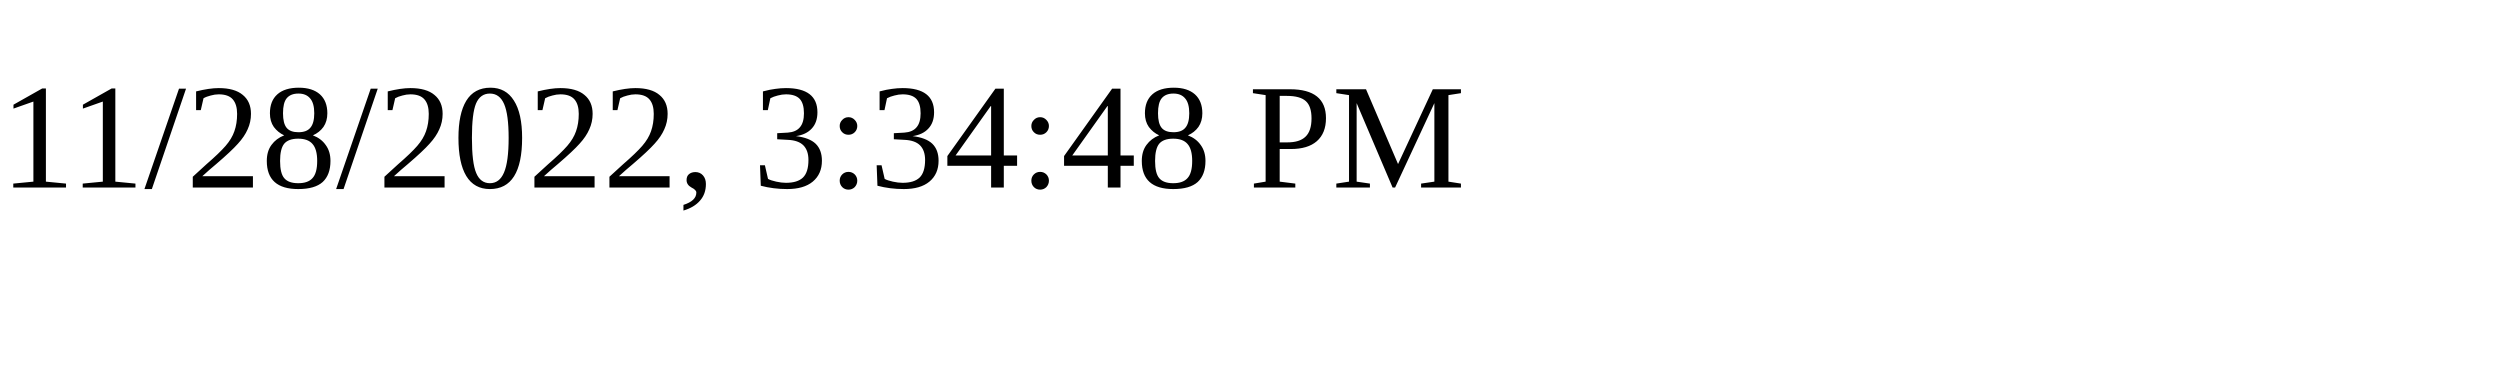
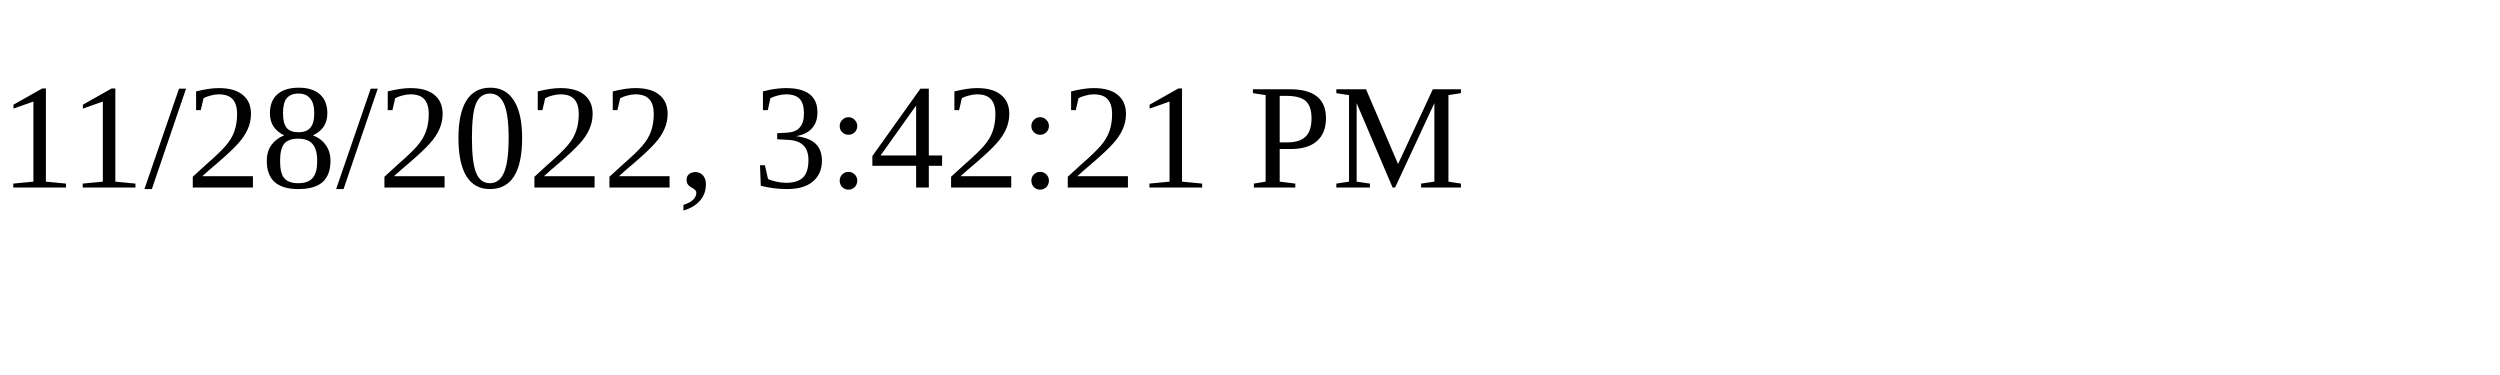
<svg xmlns="http://www.w3.org/2000/svg" height="30" width="200">
-   <text x="0" y="15">11/28/2022, 3:34:48 PM</text>
+   <text x="0" y="15">11/28/2022, 3:42:21 PM</text>
</svg>
